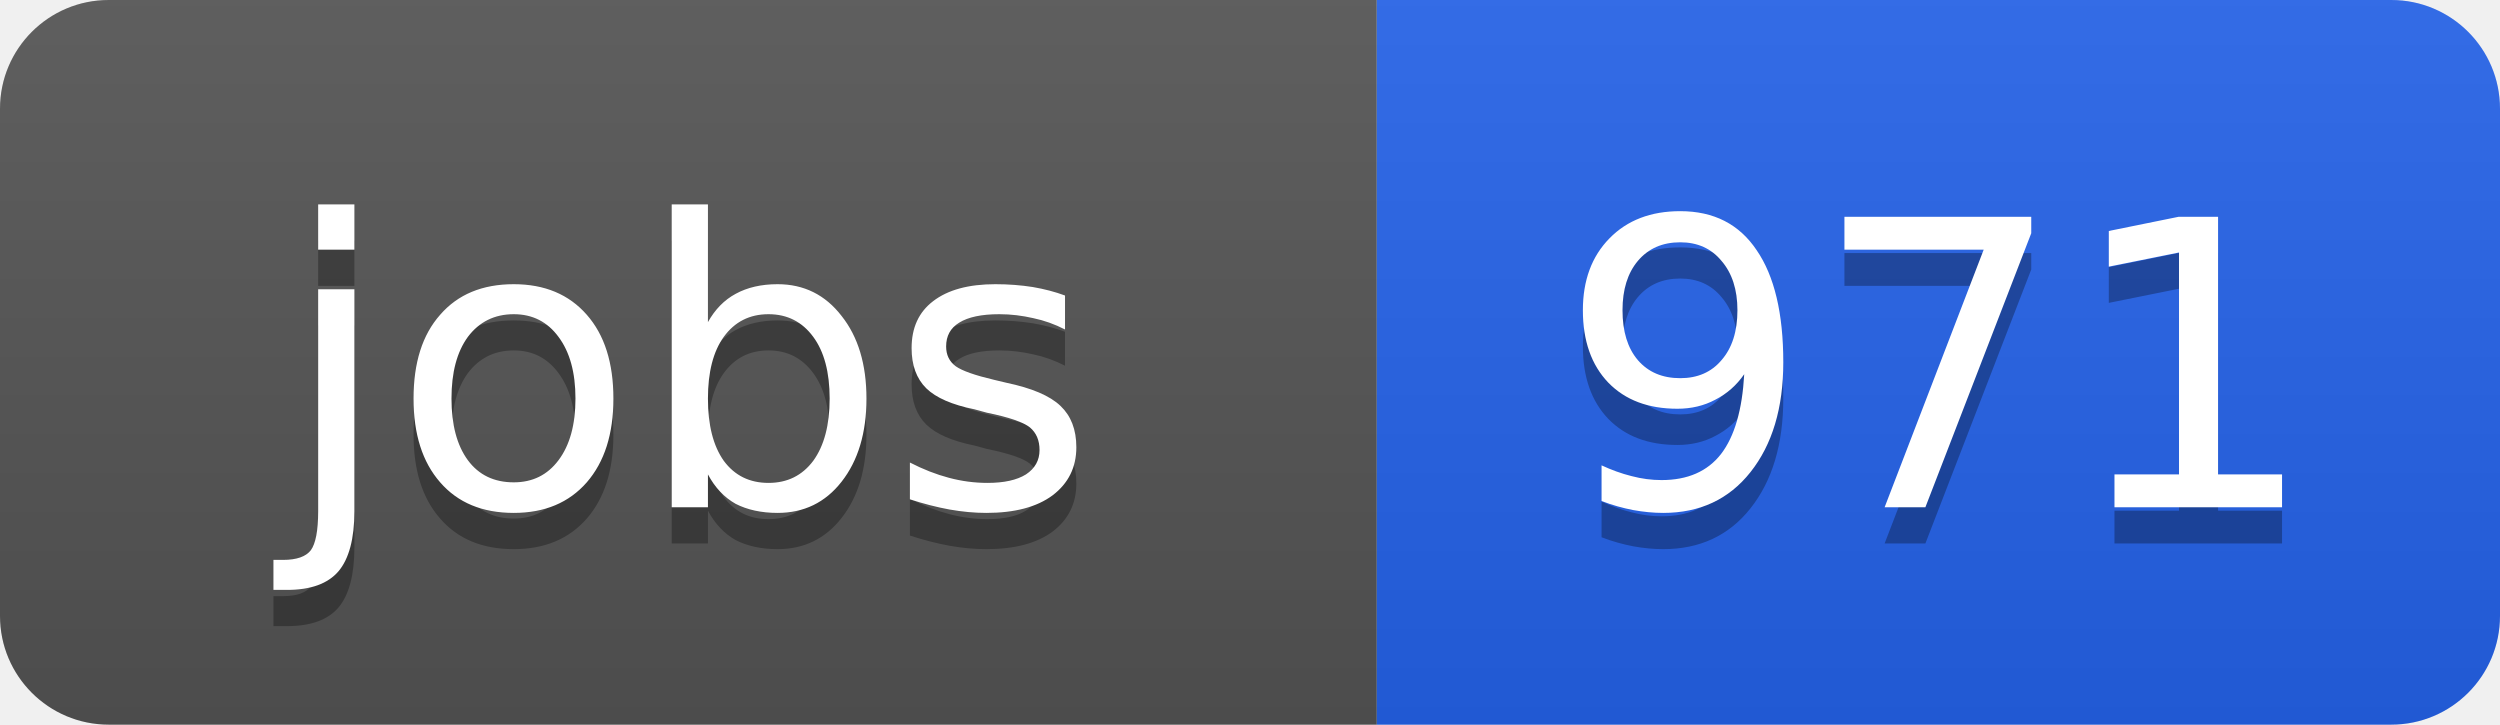
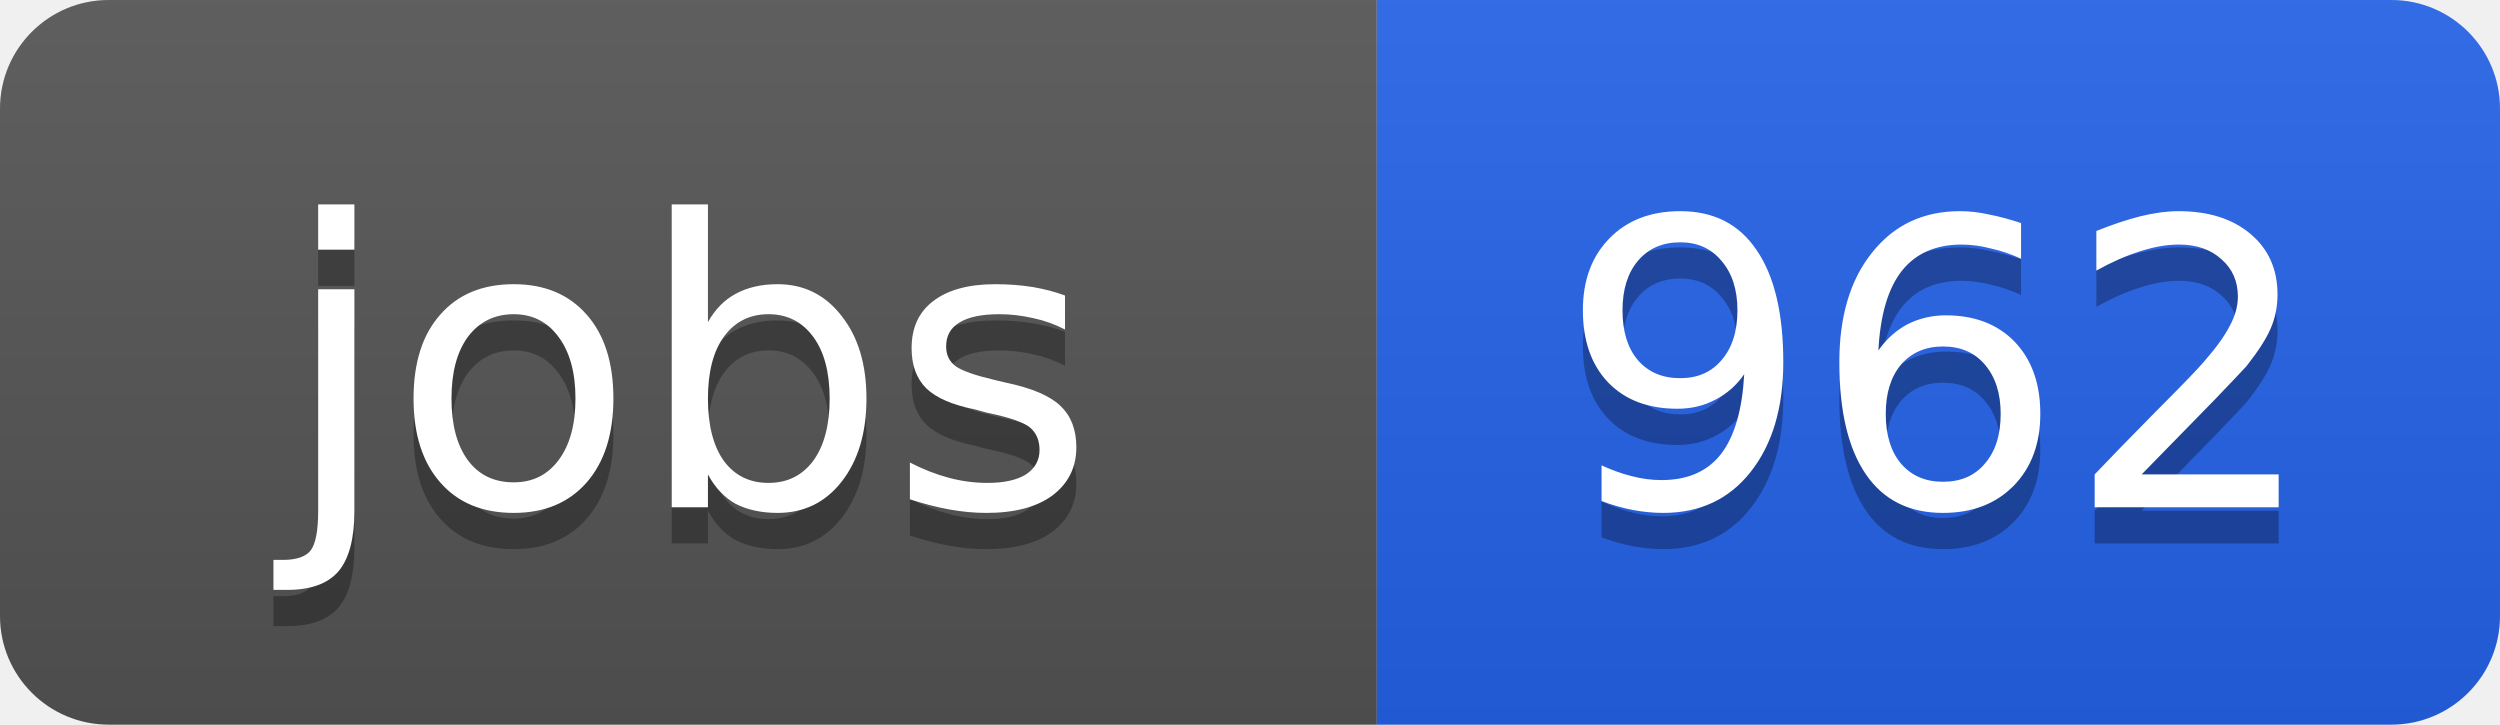
<svg xmlns="http://www.w3.org/2000/svg" width="69" height="20">
  <linearGradient id="b" x2="0" y2="100%">
    <stop offset="0" stop-color="#bbb" stop-opacity=".1" />
    <stop offset="1" stop-opacity=".1" />
  </linearGradient>
  <clipPath id="a">
    <rect width="69" height="20" rx="3" fill="#fff" />
  </clipPath>
  <g clip-path="url(#a)">
    <path fill="#555" d="M0 0h38v20H0z" />
    <path fill="#2563eb" d="M38 0h31v20H38z" />
    <path fill="url(#b)" d="M0 0h69v20H0z" />
  </g>
  <g fill="#fff" text-anchor="middle" font-family="DejaVu Sans,Verdana,Geneva,sans-serif" font-size="11">
    <text x="19" y="15" fill="#010101" fill-opacity=".3">jobs</text>
    <text x="19" y="14">jobs</text>
-     <text x="53.5" y="15" fill="#010101" fill-opacity=".3">971</text>
-     <text x="53.5" y="14">971</text>
+     <text x="53.5" y="15" fill="#010101" fill-opacity=".3">962</text>
+     <text x="53.5" y="14">962</text>
  </g>
</svg>
